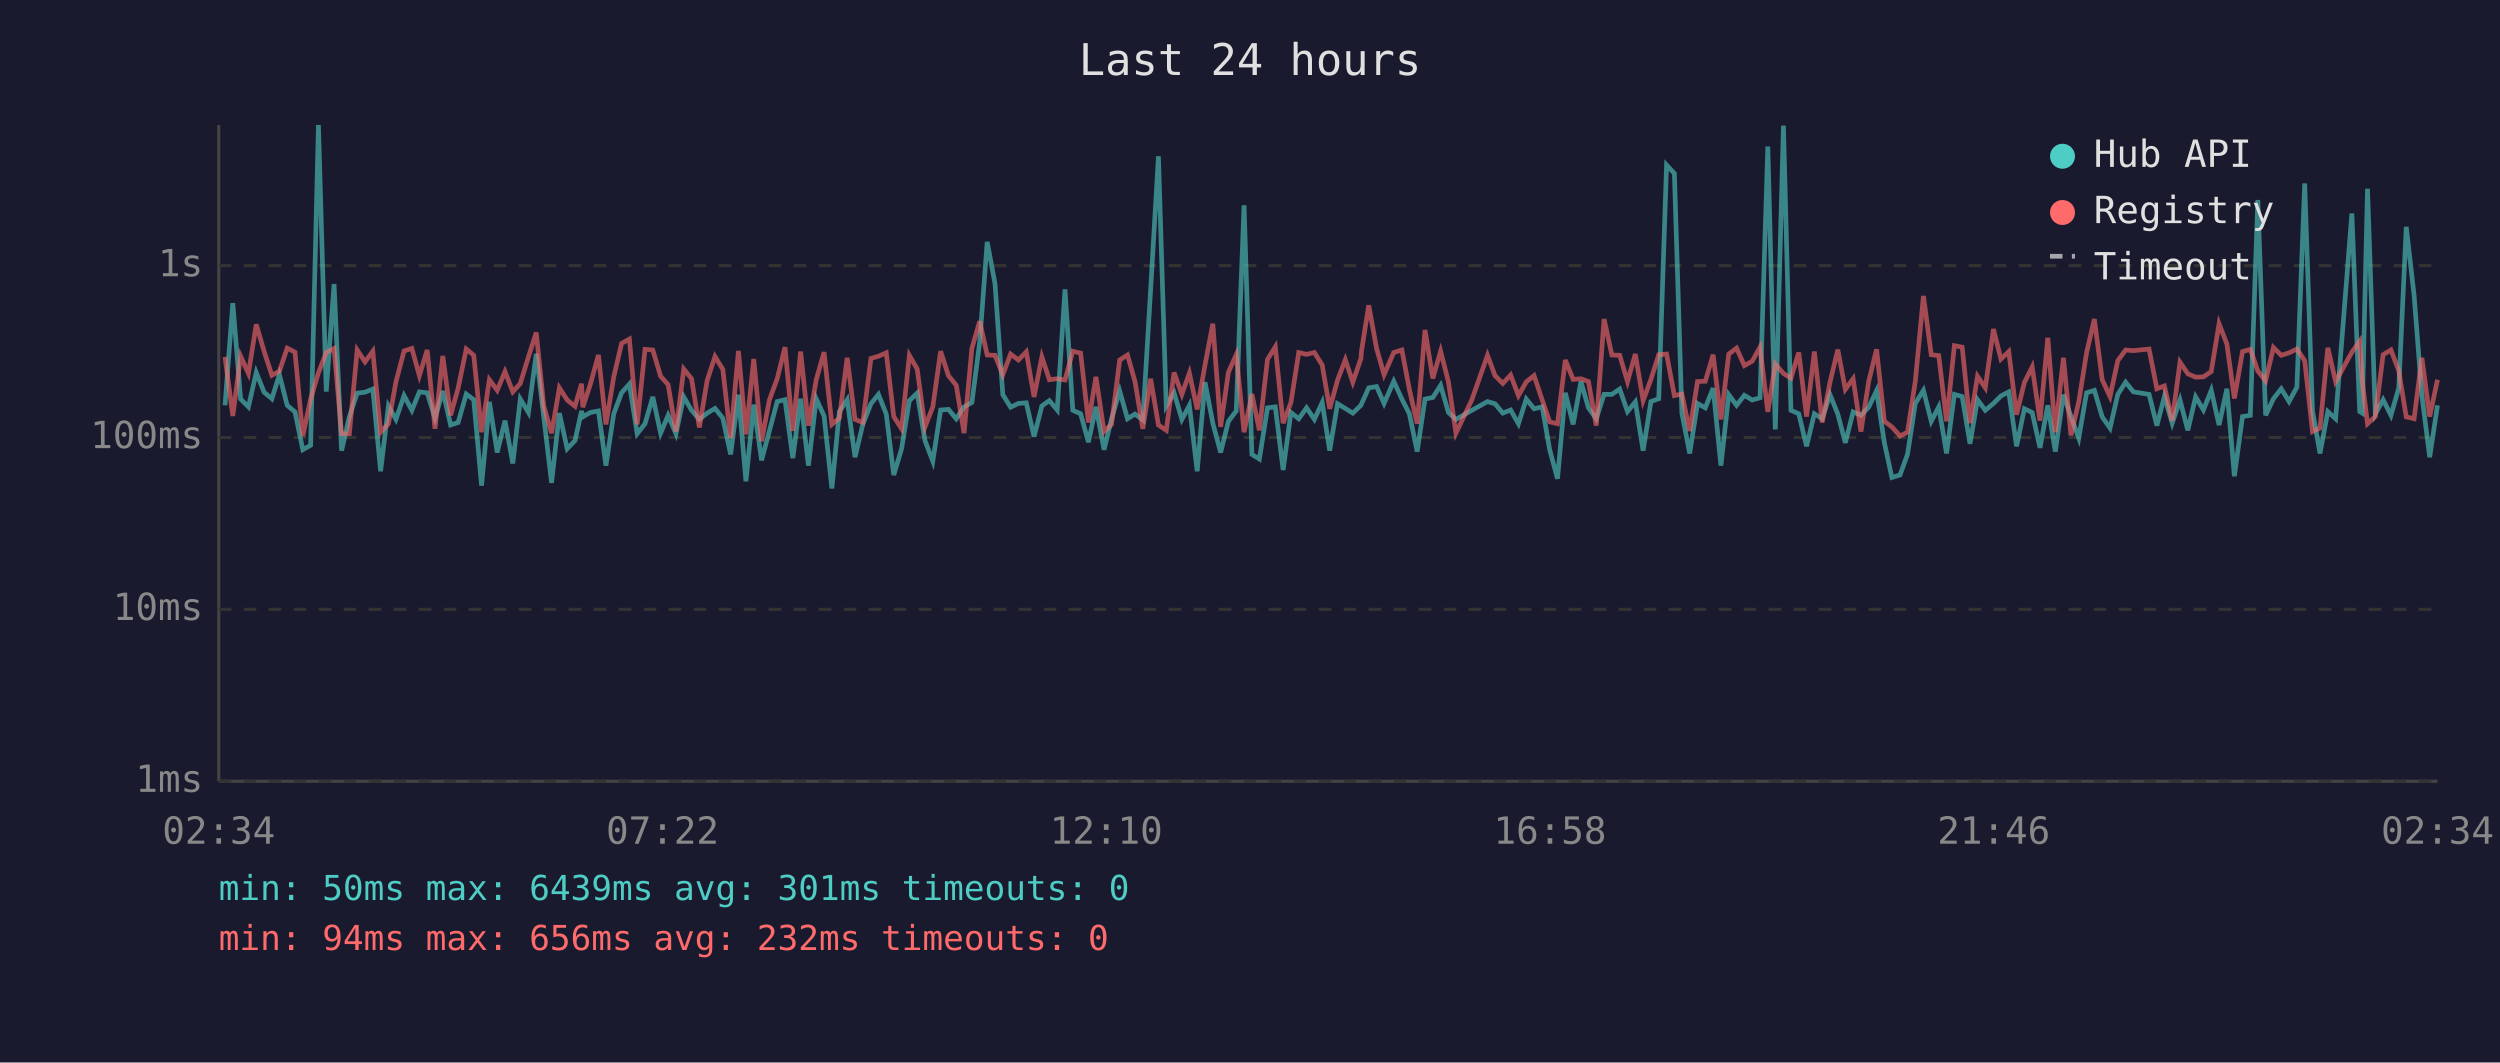
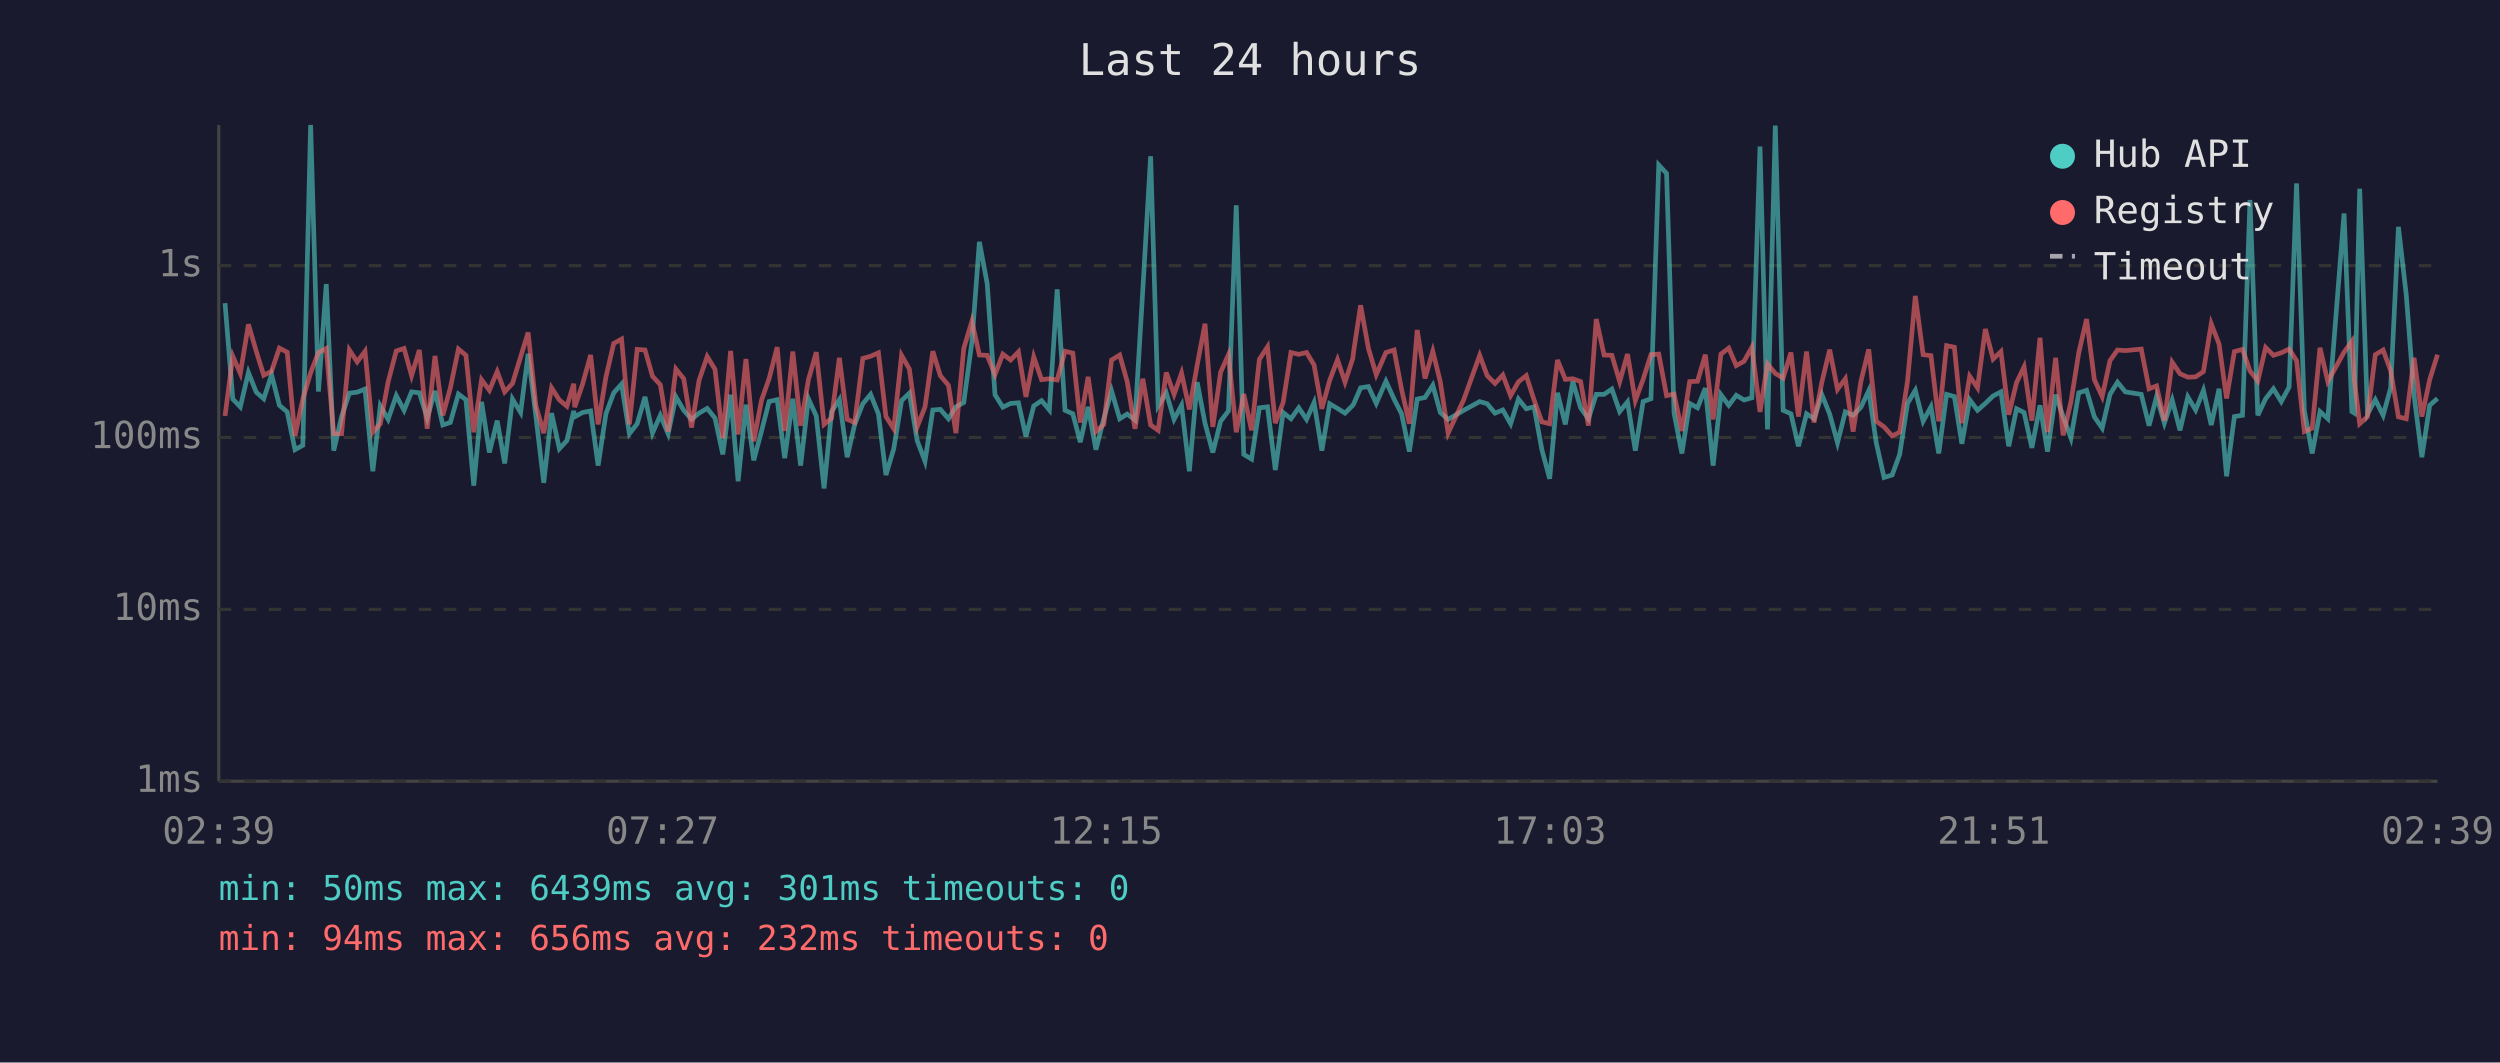
<svg xmlns="http://www.w3.org/2000/svg" viewBox="0 0 800 340" font-family="monospace" font-size="12">
  <rect width="800" height="340" fill="#1a1a2e" />
  <text x="400" y="24" fill="#e0e0e0" font-size="14" text-anchor="middle">Last 24 hours</text>
  <line x1="70" y1="40" x2="70" y2="250" stroke="#444" stroke-width="1" />
  <line x1="70" y1="250" x2="780" y2="250" stroke="#444" stroke-width="1" />
  <line x1="70" y1="250" x2="780" y2="250" stroke="#333" stroke-width="1" stroke-dasharray="4" />
  <text x="65" y="250" fill="#888" text-anchor="end" dominant-baseline="middle">1ms</text>
  <line x1="70" y1="195" x2="780" y2="195" stroke="#333" stroke-width="1" stroke-dasharray="4" />
  <text x="65" y="195" fill="#888" text-anchor="end" dominant-baseline="middle">10ms</text>
  <line x1="70" y1="140" x2="780" y2="140" stroke="#333" stroke-width="1" stroke-dasharray="4" />
  <text x="65" y="140" fill="#888" text-anchor="end" dominant-baseline="middle">100ms</text>
  <line x1="70" y1="85" x2="780" y2="85" stroke="#333" stroke-width="1" stroke-dasharray="4" />
  <text x="65" y="85" fill="#888" text-anchor="end" dominant-baseline="middle">1s</text>
-   <text x="70" y="270" fill="#888" text-anchor="middle">02:34</text>
-   <text x="212" y="270" fill="#888" text-anchor="middle">07:22</text>
-   <text x="354" y="270" fill="#888" text-anchor="middle">12:10</text>
-   <text x="496" y="270" fill="#888" text-anchor="middle">16:58</text>
-   <text x="638" y="270" fill="#888" text-anchor="middle">21:46</text>
-   <text x="780" y="270" fill="#888" text-anchor="middle">02:34</text>
-   <polyline points="72.0,129.7 74.5,97.0 77.0,127.7 79.5,130.2 82.0,119.2 84.5,125.5 87.0,127.6 89.4,119.9 91.9,129.7 94.4,131.8 96.9,143.9 99.4,142.5 101.9,40.0 104.4,125.3 106.9,90.9 109.3,144.2 111.8,133.3 114.3,125.8 116.8,125.5 119.3,124.5 121.8,150.8 124.3,129.9 126.7,134.2 129.3,126.6 131.8,131.3 134.2,125.4 136.7,125.7 139.2,133.8 141.7,125.1 144.2,136.0 146.6,135.2 149.2,126.1 151.6,127.9 154.1,155.4 156.6,128.6 159.1,144.8 161.6,134.6 164.1,148.3 166.5,127.7 169.1,132.0 171.6,113.2 174.0,133.4 176.5,154.5 179.0,132.2 181.5,143.6 184.0,141.0 186.1,131.5 186.5,133.4 188.9,132.0 191.5,131.5 193.9,149.0 196.4,132.4 198.9,125.7 201.4,122.9 203.9,138.8 206.4,135.6 208.9,127.0 211.4,138.6 213.8,132.9 216.3,138.8 218.8,127.0 221.3,131.3 223.8,134.2 226.3,132.2 228.8,130.7 231.3,133.8 233.8,145.4 236.3,126.3 238.7,154.0 241.2,129.5 243.7,147.3 246.2,137.9 248.7,128.5 251.2,127.9 253.7,146.6 256.2,127.6 258.7,149.0 261.2,127.6 263.7,133.1 266.2,156.3 268.6,131.7 271.1,127.9 273.6,146.3 276.1,135.8 278.7,129.2 281.1,126.2 283.6,132.5 286.0,152.0 288.5,143.6 291.0,128.2 293.5,125.8 296.0,141.0 298.5,147.6 301.0,131.2 303.5,131.0 306.0,134.0 308.5,130.2 311.0,128.8 313.5,109.5 315.9,77.4 318.4,90.8 320.9,126.3 323.4,130.3 325.9,129.1 328.4,128.9 330.9,139.7 333.4,129.9 335.8,128.2 338.3,131.2 340.8,92.6 343.3,131.3 345.8,132.4 348.3,141.5 350.7,130.2 353.3,143.9 355.7,134.0 358.3,125.1 360.8,134.0 363.2,132.5 365.7,134.4 368.2,92.7 370.7,50.0 373.2,129.9 375.7,125.7 378.2,134.2 380.6,129.7 383.1,150.8 385.6,122.3 388.1,135.4 390.6,144.8 393.1,134.8 395.6,131.5 398.1,65.7 400.6,145.4 403.0,146.9 405.6,130.5 408.1,130.2 410.6,150.4 413.1,132.0 415.6,134.0 418.1,130.5 420.6,134.2 423.1,128.8 425.5,144.2 428.0,129.2 430.5,130.7 432.9,132.2 435.5,129.7 435.7,129.2 438.0,124.1 440.5,123.7 442.9,129.1 446.0,122.0 448.6,127.7 451.0,132.4 453.5,144.5 456.0,127.7 458.5,127.2 461.0,123.3 463.5,132.0 465.9,134.2 471.0,131.3 476.0,128.5 478.4,129.2 480.9,132.2 483.4,131.2 485.9,135.6 488.4,127.7 490.9,130.8 493.5,130.2 495.9,143.9 498.4,153.2 500.9,125.7 503.4,135.8 505.9,122.1 508.3,130.5 510.8,134.0 513.3,126.2 515.8,126.2 518.3,124.5 520.8,131.7 523.3,128.6 525.8,144.2 528.3,128.5 530.8,127.6 533.3,52.8 535.8,55.5 538.2,132.2 540.7,145.1 543.2,129.1 545.7,130.5 548.2,124.2 550.7,149.0 553.2,126.3 555.7,129.7 558.2,126.5 560.7,128.0 563.2,127.3 565.7,46.9 568.1,137.4 570.7,40.2 573.1,131.3 575.6,132.4 578.1,142.8 580.6,132.4 583.1,134.0 585.6,126.3 588.1,132.5 590.5,141.7 593.0,131.8 595.5,132.9 598.0,130.3 600.5,125.0 603.0,141.7 605.4,152.8 608.0,152.0 610.4,145.4 612.9,129.1 615.5,124.9 618.0,134.8 620.4,130.2 622.9,145.1 625.4,126.2 627.9,126.9 630.4,142.0 632.8,127.9 635.3,131.3 637.9,129.1 640.3,126.7 642.8,125.4 645.3,142.8 647.8,130.8 650.3,132.0 652.8,143.3 655.3,129.7 657.7,144.5 660.3,126.3 662.7,133.3 665.2,140.2 667.7,125.7 670.2,124.9 672.7,133.4 675.2,137.0 677.7,126.2 680.2,122.3 682.7,125.4 687.7,126.2 690.2,136.2 692.6,126.9 695.1,135.4 697.6,128.0 700.1,137.7 702.6,127.0 705.1,131.2 707.6,124.9 710.1,136.0 712.6,124.4 715.0,152.4 717.6,133.3 720.1,132.9 722.5,64.0 725.0,132.9 727.5,127.6 730.0,124.4 732.5,128.5 735.0,123.9 737.5,58.7 740.0,131.5 742.4,145.1 744.9,131.7 747.4,134.0 752.6,68.3 755.1,131.7 755.9,132.2 757.6,60.4 760.1,132.5 762.6,127.9 765.1,132.9 767.6,124.2 770.0,72.6 772.5,94.4 775.0,126.5 777.5,146.3 780.0,129.7" fill="none" stroke="#4ecdc4" stroke-width="1.5" opacity="0.6" />
-   <polyline points="72.0,114.2 74.5,133.1 77.0,114.0 79.5,119.5 82.0,103.8 84.5,112.4 87.0,120.1 89.4,118.8 91.9,111.4 94.4,112.7 96.9,139.5 99.4,127.7 101.9,119.3 104.4,112.8 106.9,111.5 109.3,138.8 111.8,138.8 114.3,112.0 116.8,115.8 119.3,112.4 121.8,138.3 124.3,135.6 126.7,122.2 129.3,112.3 131.8,111.5 134.2,120.2 136.7,112.0 139.2,137.2 141.7,113.9 144.2,132.9 146.6,124.2 149.2,111.7 151.6,113.7 154.1,138.3 156.6,121.5 159.1,124.9 161.6,118.9 164.1,125.4 166.5,122.7 169.1,114.2 171.6,106.4 174.0,129.9 176.5,138.6 179.0,124.1 181.5,128.0 184.0,130.0 186.1,122.8 186.5,130.3 188.9,123.0 191.5,113.6 193.9,135.8 196.4,120.6 198.9,109.9 201.4,108.5 203.9,135.8 206.4,111.8 208.9,112.0 211.4,120.4 213.8,123.1 216.3,138.1 218.8,118.1 221.3,121.2 223.8,136.8 226.3,121.7 228.8,114.1 231.3,118.2 233.8,140.2 236.3,112.3 238.7,139.0 241.2,114.9 243.7,141.2 246.2,128.0 248.7,121.2 251.2,111.1 253.7,137.9 256.2,112.5 258.7,136.2 261.2,121.5 263.7,112.7 266.2,135.8 268.6,133.8 271.1,114.5 273.6,134.2 276.1,135.2 278.7,114.7 281.1,114.0 283.6,112.9 286.0,133.3 288.5,137.2 291.0,113.7 293.5,118.1 296.0,136.6 298.5,130.2 301.0,112.4 303.5,120.2 306.0,123.3 308.5,138.6 311.0,111.5 313.5,102.8 315.9,113.6 318.4,113.7 320.9,119.9 323.4,113.3 325.9,115.2 328.4,112.6 330.9,127.0 333.4,114.2 335.8,121.5 338.3,121.2 340.8,121.6 343.3,112.4 345.8,113.0 348.3,135.2 350.7,120.6 353.3,138.1 355.7,135.8 358.3,115.2 360.8,113.6 363.2,122.1 365.7,137.2 368.2,121.2 370.7,136.0 373.2,137.7 375.7,119.2 378.2,126.2 380.6,119.4 383.1,131.0 385.6,116.8 388.1,103.6 390.6,136.6 393.1,119.1 395.6,113.5 398.1,138.3 400.6,126.1 403.0,137.7 405.6,115.0 408.1,111.0 410.6,135.4 413.1,128.8 415.6,112.8 418.1,113.4 420.6,112.8 423.1,116.8 425.5,130.8 428.0,121.7 430.5,115.1 432.9,122.3 435.5,114.7 435.7,112.2 438.0,97.7 440.5,111.5 442.9,119.9 446.0,112.8 448.6,112.0 451.0,124.6 453.5,135.6 456.0,105.6 458.5,121.1 461.0,112.4 463.5,122.2 465.9,138.6 471.0,127.9 476.0,113.7 478.4,120.2 480.9,122.7 483.4,120.0 485.9,126.6 488.4,122.2 490.9,120.2 493.5,128.0 495.9,135.0 498.4,135.6 500.9,115.2 503.4,121.4 505.9,121.2 508.3,122.1 510.8,136.2 513.3,102.1 515.8,113.6 518.3,113.7 520.8,122.1 523.3,113.3 525.8,128.2 528.3,121.4 530.8,113.5 533.3,113.3 535.8,126.6 538.2,126.1 540.7,137.9 543.2,122.1 545.7,122.0 548.2,113.5 550.7,134.2 553.2,113.3 555.7,111.4 558.2,117.0 560.7,115.6 563.2,111.1 565.7,131.8 568.1,116.5 570.7,119.5 573.1,121.0 575.6,112.8 578.1,133.3 580.6,112.5 583.1,135.2 585.6,122.3 588.1,111.9 590.5,124.6 593.0,121.2 595.5,138.1 598.0,122.0 600.5,111.8 603.0,134.8 605.4,136.6 608.0,139.5 610.4,138.3 612.9,122.0 615.5,94.7 618.0,113.5 620.4,113.8 622.9,134.8 625.4,110.6 627.9,111.1 630.4,135.4 632.8,120.4 635.3,124.1 637.9,105.3 640.3,114.9 642.8,112.5 645.3,132.7 647.8,122.4 650.3,117.4 652.8,134.6 655.3,108.1 657.7,138.3 660.3,114.5 662.7,139.3 665.2,128.6 667.7,112.9 670.2,102.1 672.7,121.5 675.2,126.9 677.7,115.4 680.2,112.0 682.7,112.2 687.7,111.7 690.2,124.4 692.6,123.5 695.1,134.6 697.6,115.9 700.1,119.6 702.6,120.7 705.1,120.6 707.6,118.9 710.1,103.6 712.6,110.1 715.0,127.5 717.6,112.5 720.1,111.8 722.5,118.7 725.0,121.9 727.5,111.2 730.0,113.7 732.5,112.9 735.0,111.7 737.5,115.4 740.0,138.1 742.4,137.0 744.9,111.3 747.4,122.1 752.6,112.7 755.1,109.2 755.9,121.7 757.6,135.6 760.1,133.3 762.6,113.5 765.1,112.0 767.6,118.6 770.0,133.4 772.5,134.0 775.0,114.5 777.5,133.3 780.0,121.5" fill="none" stroke="#ff6b6b" stroke-width="1.5" opacity="0.6" />
+   <text x="70" y="270" fill="#888" text-anchor="middle">02:39</text>
+   <text x="212" y="270" fill="#888" text-anchor="middle">07:27</text>
+   <text x="354" y="270" fill="#888" text-anchor="middle">12:15</text>
+   <text x="496" y="270" fill="#888" text-anchor="middle">17:03</text>
+   <text x="638" y="270" fill="#888" text-anchor="middle">21:51</text>
+   <text x="780" y="270" fill="#888" text-anchor="middle">02:39</text>
+   <polyline points="72.0,97.0 74.5,127.7 76.9,130.2 79.5,119.2 82.0,125.5 84.4,127.6 86.9,119.9 89.4,129.7 91.9,131.8 94.4,143.9 96.9,142.5 99.4,40.0 101.9,125.3 104.4,90.9 106.8,144.2 109.3,133.3 111.8,125.8 114.3,125.5 116.8,124.5 119.3,150.8 121.7,129.9 124.2,134.2 126.8,126.6 129.3,131.3 131.7,125.4 134.2,125.7 136.7,133.8 139.2,125.1 141.7,136.0 144.1,135.2 146.7,126.1 149.1,127.9 151.6,155.4 154.1,128.6 156.6,144.8 159.1,134.6 161.5,148.3 164.0,127.7 166.6,132.0 169.0,113.2 171.5,133.4 174.0,154.5 176.5,132.2 179.0,143.6 181.4,141.0 183.6,131.5 183.9,133.4 186.4,132.0 189.0,131.5 191.4,149.0 193.9,132.4 196.4,125.7 198.9,122.9 201.4,138.8 203.9,135.6 206.4,127.0 208.8,138.6 211.3,132.9 213.8,138.8 216.3,127.0 218.8,131.3 221.3,134.2 223.7,132.2 226.3,130.7 228.8,133.8 231.3,145.4 233.8,126.3 236.2,154.0 238.7,129.5 241.2,147.3 243.7,137.9 246.1,128.5 248.7,127.9 251.1,146.6 253.7,127.6 256.2,149.0 258.7,127.6 261.2,133.1 263.7,156.3 266.1,131.7 268.6,127.9 271.1,146.3 273.5,135.8 276.1,129.2 278.6,126.2 281.1,132.5 283.5,152.0 286.0,143.6 288.5,128.2 291.0,125.8 293.5,141.0 296.0,147.6 298.5,131.2 300.9,131.0 303.5,134.0 305.9,130.2 308.4,128.8 311.0,109.5 313.4,77.4 315.9,90.8 318.4,126.3 320.9,130.3 323.4,129.1 325.9,128.9 328.3,139.7 330.8,129.9 333.3,128.2 335.8,131.2 338.3,92.6 340.8,131.3 343.3,132.4 345.7,141.5 348.2,130.2 350.7,143.9 353.2,134.0 355.7,125.1 358.3,134.0 360.7,132.5 363.2,134.4 365.7,92.7 368.2,50.0 370.6,129.9 373.2,125.7 375.7,134.2 378.1,129.7 380.6,150.8 383.1,122.3 385.6,135.4 388.1,144.8 390.6,134.8 393.1,131.5 395.6,65.7 398.0,145.4 400.5,146.9 403.0,130.5 405.6,130.2 408.1,150.4 410.6,132.0 413.1,134.0 415.6,130.5 418.1,134.2 420.5,128.8 423.0,144.2 425.5,129.2 428.0,130.7 430.4,132.2 432.9,129.7 433.2,129.2 435.4,124.1 437.9,123.7 440.4,129.1 443.5,122.0 446.1,127.7 448.5,132.4 451.0,144.5 453.5,127.7 456.0,127.2 458.5,123.3 460.9,132.0 463.4,134.2 468.4,131.3 473.5,128.5 475.9,129.2 478.4,132.2 480.9,131.2 483.4,135.6 485.9,127.7 488.4,130.8 490.9,130.2 493.4,143.9 495.9,153.2 498.4,125.7 500.9,135.8 503.3,122.1 505.8,130.5 508.3,134.0 510.8,126.2 513.3,126.2 515.8,124.5 518.3,131.7 520.8,128.6 523.3,144.2 525.8,128.5 528.3,127.6 530.8,52.8 533.3,55.5 535.7,132.2 538.2,145.1 540.7,129.1 543.2,130.5 545.7,124.2 548.2,149.0 550.7,126.3 553.2,129.7 555.6,126.5 558.1,128.0 560.6,127.3 563.2,46.9 565.6,137.4 568.1,40.2 570.6,131.3 573.1,132.4 575.5,142.8 578.1,132.4 580.5,134.0 583.0,126.3 585.5,132.5 588.0,141.7 590.5,131.8 593.0,132.9 595.5,130.3 598.0,125.0 600.4,141.7 602.9,152.8 605.5,152.0 607.9,145.4 610.4,129.1 612.9,124.9 615.4,134.8 617.9,130.2 620.4,145.1 622.9,126.2 625.4,126.9 627.8,142.0 630.3,127.9 632.8,131.3 635.3,129.1 637.8,126.7 640.3,125.4 642.8,142.8 645.3,130.8 647.7,132.0 650.2,143.3 652.8,129.7 655.2,144.5 657.8,126.3 660.2,133.3 662.7,140.2 665.2,125.7 667.7,124.9 670.2,133.4 672.7,137.0 675.2,126.2 677.6,122.3 680.1,125.4 685.2,126.2 687.7,136.2 690.1,126.9 692.6,135.4 695.1,128.0 697.6,137.7 700.1,127.0 702.6,131.2 705.1,124.9 707.6,136.0 710.1,124.4 712.5,152.4 715.0,133.3 717.6,132.9 720.0,64.0 722.5,132.9 725.0,127.6 727.5,124.4 730.0,128.5 732.5,123.9 734.9,58.7 737.4,131.5 739.9,145.1 742.4,131.7 744.9,134.0 750.1,68.3 752.6,131.7 753.4,132.2 755.1,60.4 757.6,132.5 760.1,127.9 762.6,132.9 765.0,124.2 767.5,72.6 770.0,94.4 772.5,126.5 775.0,146.3 777.5,129.7 780.0,127.5" fill="none" stroke="#4ecdc4" stroke-width="1.5" opacity="0.6" />
+   <polyline points="72.0,133.1 74.5,114.0 76.9,119.5 79.5,103.8 82.0,112.4 84.4,120.1 86.9,118.8 89.4,111.4 91.9,112.7 94.4,139.5 96.9,127.7 99.4,119.3 101.9,112.8 104.4,111.5 106.8,138.8 109.3,138.8 111.8,112.0 114.3,115.8 116.8,112.4 119.3,138.3 121.7,135.6 124.2,122.2 126.8,112.3 129.3,111.5 131.7,120.2 134.2,112.0 136.7,137.2 139.2,113.9 141.7,132.9 144.1,124.2 146.7,111.7 149.1,113.7 151.6,138.3 154.1,121.5 156.6,124.9 159.1,118.9 161.5,125.4 164.0,122.7 166.6,114.2 169.0,106.4 171.5,129.9 174.0,138.6 176.5,124.1 179.0,128.0 181.4,130.0 183.6,122.8 183.9,130.3 186.4,123.0 189.0,113.6 191.4,135.8 193.9,120.6 196.4,109.9 198.9,108.5 201.4,135.8 203.9,111.8 206.4,112.0 208.8,120.4 211.3,123.1 213.8,138.1 216.3,118.1 218.8,121.2 221.3,136.8 223.7,121.7 226.3,114.1 228.8,118.2 231.3,140.2 233.8,112.3 236.2,139.0 238.7,114.9 241.2,141.2 243.7,128.0 246.1,121.2 248.7,111.1 251.1,137.9 253.7,112.5 256.2,136.2 258.7,121.5 261.2,112.7 263.7,135.8 266.1,133.8 268.6,114.5 271.1,134.2 273.5,135.2 276.1,114.7 278.6,114.0 281.1,112.9 283.5,133.3 286.0,137.2 288.5,113.7 291.0,118.1 293.5,136.6 296.0,130.2 298.5,112.4 300.9,120.2 303.5,123.3 305.9,138.6 308.4,111.5 311.0,102.8 313.4,113.6 315.9,113.7 318.4,119.9 320.9,113.3 323.4,115.2 325.9,112.6 328.3,127.0 330.8,114.2 333.3,121.5 335.8,121.2 338.3,121.6 340.8,112.4 343.3,113.0 345.7,135.2 348.2,120.6 350.7,138.1 353.2,135.8 355.7,115.2 358.3,113.6 360.7,122.1 363.2,137.2 365.7,121.2 368.2,136.0 370.6,137.7 373.2,119.2 375.7,126.2 378.1,119.4 380.6,131.0 383.1,116.8 385.6,103.6 388.1,136.6 390.6,119.1 393.1,113.5 395.6,138.3 398.0,126.1 400.5,137.7 403.0,115.0 405.6,111.0 408.1,135.4 410.6,128.8 413.1,112.8 415.6,113.4 418.1,112.8 420.5,116.8 423.0,130.8 425.5,121.7 428.0,115.1 430.4,122.3 432.9,114.7 433.2,112.2 435.4,97.7 437.9,111.5 440.4,119.9 443.5,112.8 446.1,112.0 448.5,124.6 451.0,135.6 453.5,105.6 456.0,121.1 458.5,112.4 460.9,122.2 463.4,138.6 468.4,127.9 473.5,113.7 475.9,120.2 478.4,122.7 480.9,120.0 483.4,126.6 485.9,122.2 488.4,120.2 490.9,128.0 493.4,135.0 495.9,135.6 498.4,115.2 500.9,121.4 503.3,121.2 505.8,122.1 508.3,136.2 510.8,102.1 513.3,113.6 515.8,113.7 518.3,122.1 520.8,113.3 523.3,128.2 525.8,121.4 528.3,113.5 530.8,113.3 533.3,126.6 535.7,126.1 538.2,137.9 540.7,122.1 543.2,122.0 545.7,113.5 548.2,134.2 550.7,113.3 553.2,111.4 555.6,117.0 558.1,115.6 560.6,111.1 563.2,131.8 565.6,116.5 568.1,119.5 570.6,121.0 573.1,112.8 575.5,133.3 578.1,112.5 580.5,135.2 583.0,122.3 585.5,111.9 588.0,124.6 590.5,121.2 593.0,138.1 595.5,122.0 598.0,111.8 600.4,134.8 602.9,136.6 605.5,139.5 607.9,138.3 610.4,122.0 612.9,94.7 615.4,113.5 617.9,113.8 620.4,134.8 622.9,110.6 625.4,111.1 627.8,135.4 630.3,120.4 632.8,124.1 635.3,105.3 637.8,114.9 640.3,112.5 642.8,132.7 645.3,122.4 647.7,117.4 650.2,134.6 652.8,108.1 655.2,138.3 657.8,114.5 660.2,139.3 662.7,128.6 665.2,112.9 667.7,102.1 670.2,121.5 672.7,126.9 675.2,115.4 677.6,112.0 680.1,112.2 685.2,111.7 687.7,124.4 690.1,123.5 692.6,134.6 695.1,115.9 697.6,119.6 700.1,120.7 702.6,120.6 705.1,118.9 707.6,103.6 710.1,110.1 712.5,127.5 715.0,112.5 717.6,111.8 720.0,118.7 722.5,121.9 725.0,111.2 727.5,113.7 730.0,112.9 732.5,111.7 734.9,115.4 737.4,138.1 739.9,137.0 742.4,111.3 744.9,122.1 750.1,112.7 752.6,109.2 753.4,121.7 755.1,135.6 757.6,133.3 760.1,113.5 762.6,112.0 765.0,118.6 767.5,133.4 770.0,134.0 772.5,114.5 775.0,133.3 777.5,121.5 780.0,113.5" fill="none" stroke="#ff6b6b" stroke-width="1.5" opacity="0.6" />
  <circle cx="660" cy="50" r="4" fill="#4ecdc4" />
  <text x="670" y="50" fill="#e0e0e0" dominant-baseline="middle">Hub API</text>
  <circle cx="660" cy="68" r="4" fill="#ff6b6b" />
  <text x="670" y="68" fill="#e0e0e0" dominant-baseline="middle">Registry</text>
  <line x1="656" y1="82" x2="664" y2="82" stroke="#e0e0e0" stroke-width="1.5" stroke-dasharray="4,3" opacity="0.7" />
  <text x="670" y="86" fill="#e0e0e0" dominant-baseline="middle">Timeout</text>
  <text x="70" y="288" fill="#4ecdc4" font-size="11">min: 50ms  max: 6439ms  avg: 301ms  timeouts: 0</text>
  <text x="70" y="304" fill="#ff6b6b" font-size="11">min: 94ms  max: 656ms  avg: 232ms  timeouts: 0</text>
</svg>
